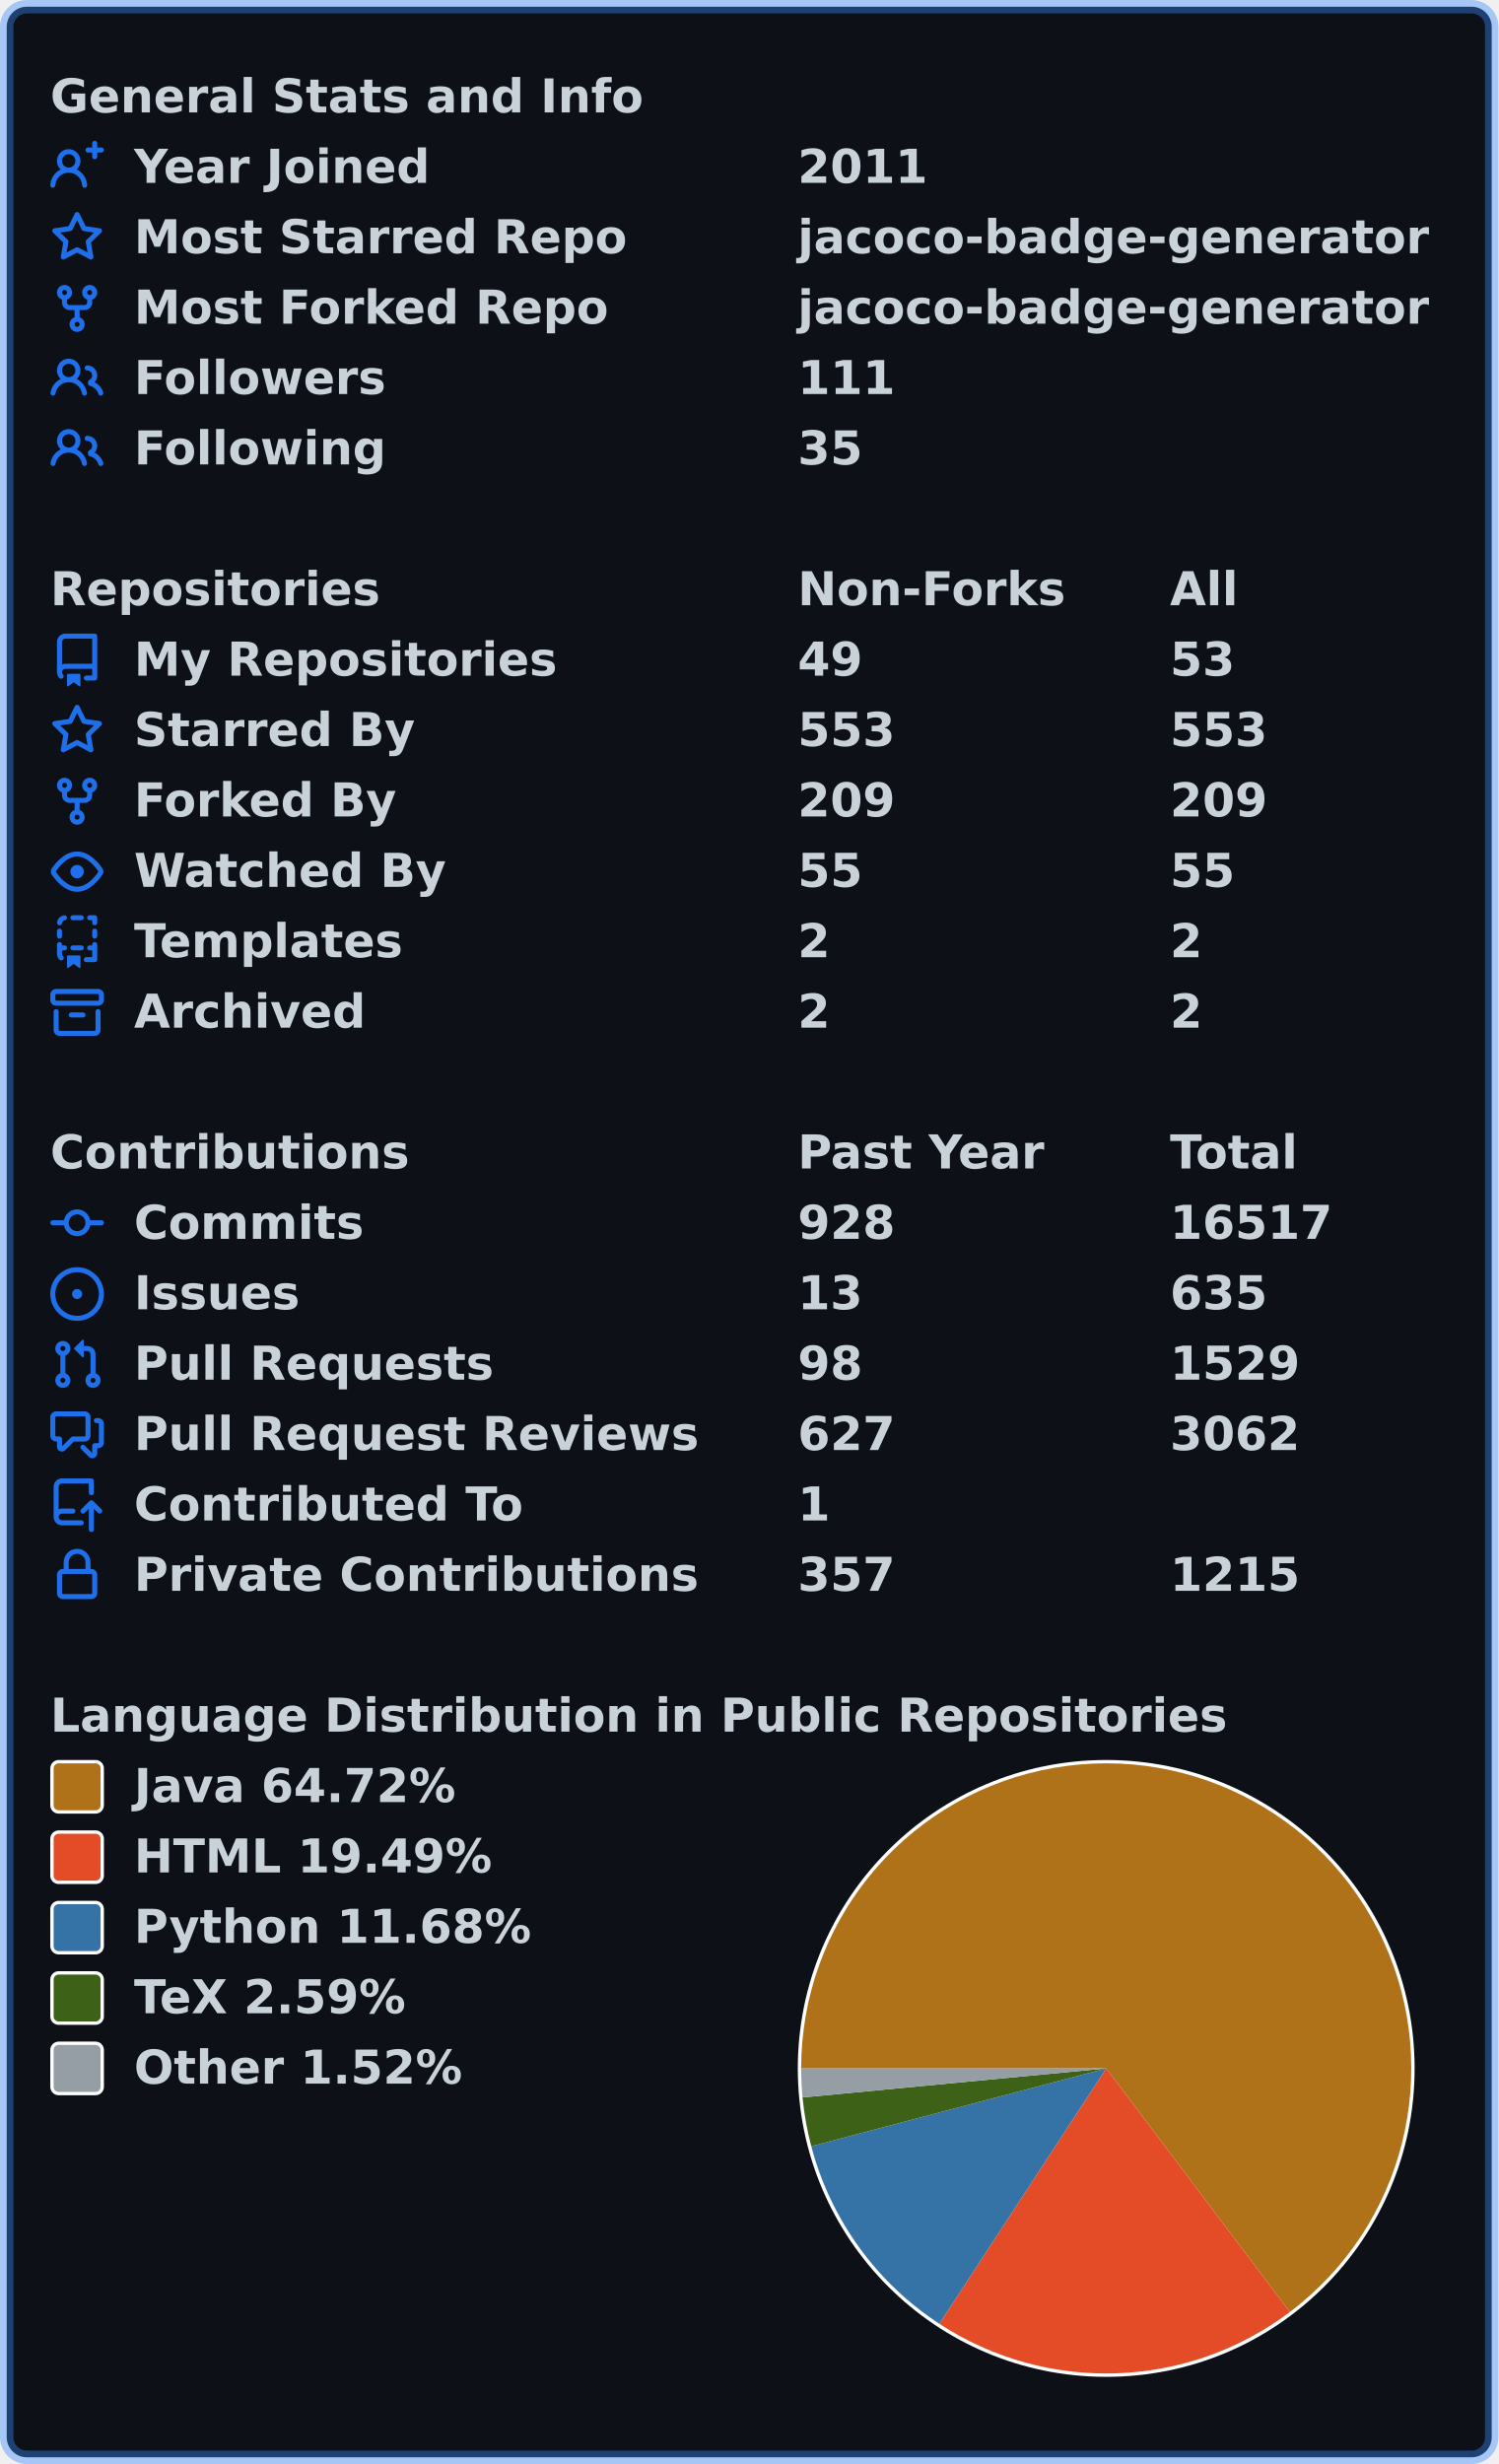
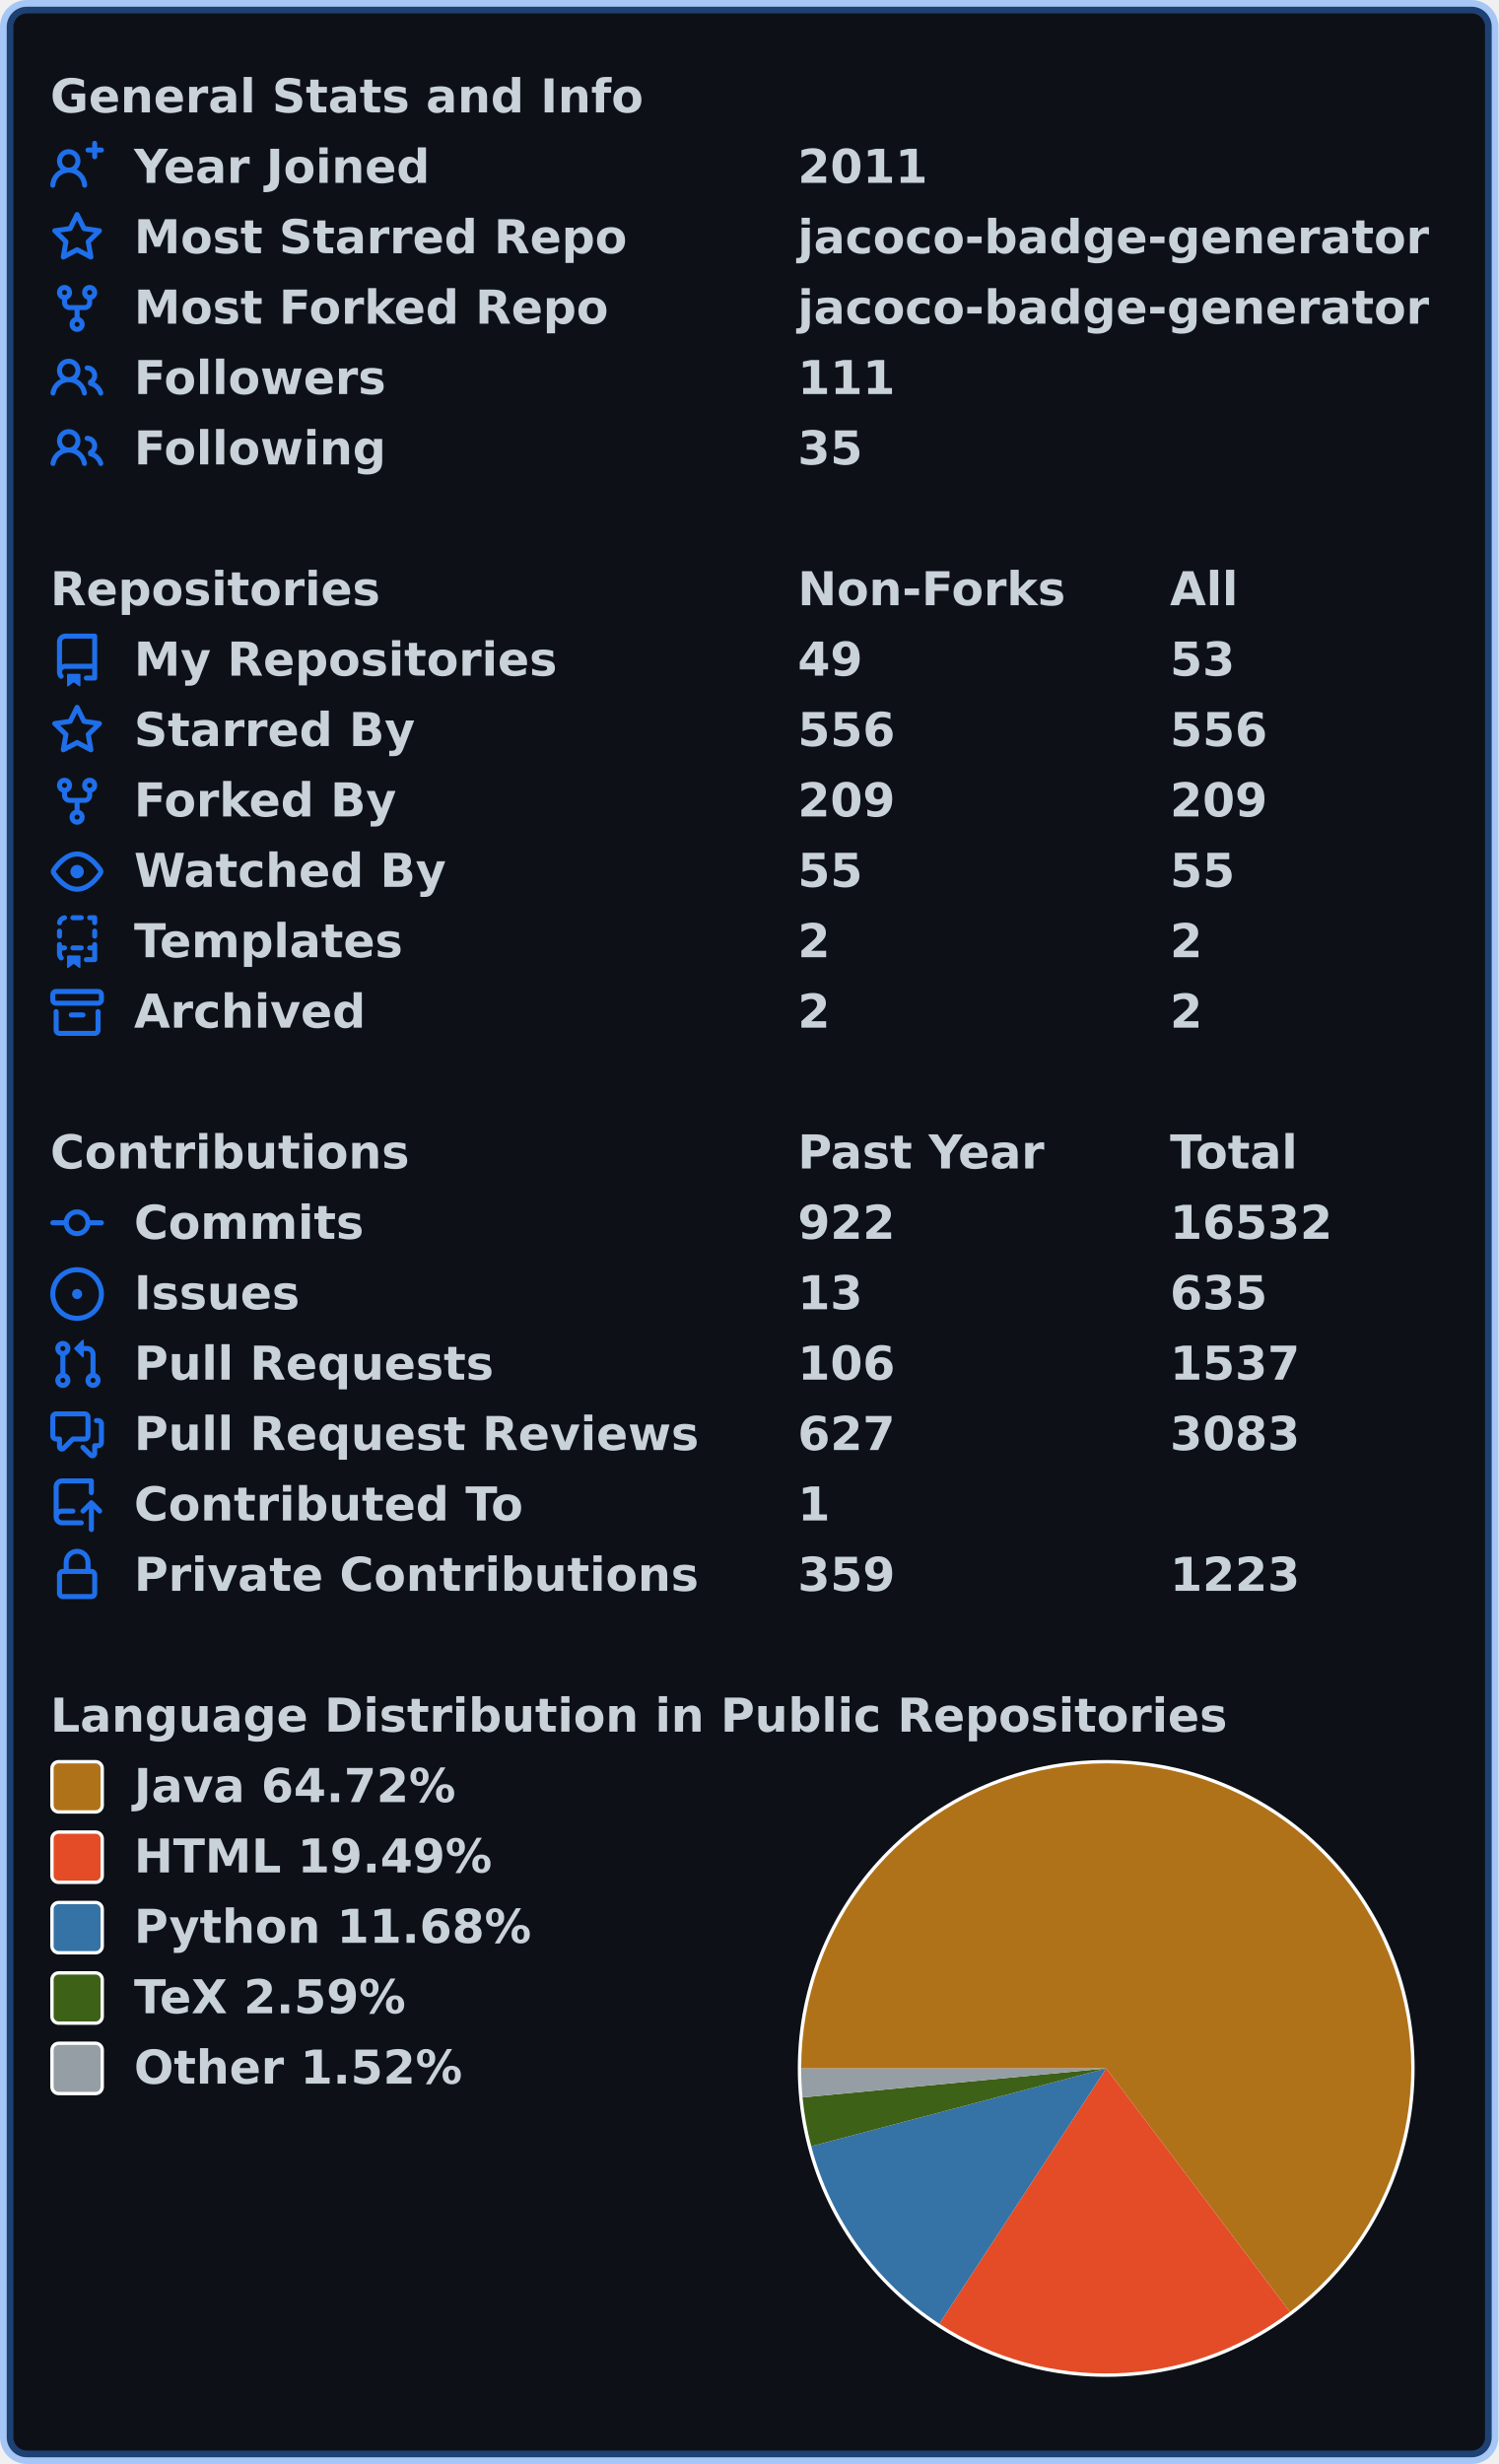
<svg xmlns="http://www.w3.org/2000/svg" width="447" height="735" viewBox="0 0 447 735" lang="en" xml:lang="en">
  <rect x="2" y="2" stroke-width="4" rx="6" width="443" height="731" stroke="rgba(56,139,253,0.4)" fill="#0d1117" />
  <g font-weight="600" font-size="110pt" font-family="Verdana,Geneva,DejaVu Sans,sans-serif" text-rendering="geometricPrecision">
    <g transform="translate(0, 21)" fill="#c9d1d9">
      <g transform="translate(15, 0)">
        <g transform="scale(0.095)">
          <text x="0" y="132" textLength="1851" lengthAdjust="spacingAndGlyphs">General Stats and Info</text>
        </g>
      </g>
      <g transform="translate(15, 21)">
        <path fill="#1f6feb" fill-rule="evenodd" d="M13.25 0a.75.75 0 01.75.75V2h1.25a.75.75 0 010 1.5H14v1.25a.75.75 0 01-1.5 0V3.5h-1.25a.75.75 0 010-1.5h1.25V.75a.75.75 0 01.75-.75zM5.5 4a2 2 0 100 4 2 2 0 000-4zm2.4 4.548a3.5 3.5 0 10-4.799 0 5.527 5.527 0 00-3.1 4.66.75.75 0 101.498.085A4.01 4.01 0 015.5 9.5a4.01 4.01 0 014.001 3.793.75.75 0 101.498-.086 5.527 5.527 0 00-3.1-4.659z" />
        <g transform="scale(0.095)">
          <text lengthAdjust="spacingAndGlyphs" textLength="932" x="263" y="132">Year Joined</text>
          <text lengthAdjust="spacingAndGlyphs" textLength="420" x="2347" y="132">2011</text>
        </g>
      </g>
      <g transform="translate(15, 42)">
        <path fill="#1f6feb" fill-rule="evenodd" d="M8 .25a.75.75 0 01.673.418l1.882 3.815 4.21.612a.75.75 0 01.416 1.279l-3.046 2.97.719 4.192a.75.75 0 01-1.088.791L8 12.347l-3.766 1.98a.75.75 0 01-1.088-.79l.72-4.194L.818 6.374a.75.75 0 01.416-1.28l4.21-.611L7.327.668A.75.75 0 018 .25zm0 2.445L6.615 5.5a.75.75 0 01-.564.41l-3.097.45 2.24 2.184a.75.75 0 01.216.664l-.528 3.084 2.769-1.456a.75.75 0 01.698 0l2.77 1.456-.53-3.084a.75.75 0 01.216-.664l2.24-2.183-3.096-.45a.75.75 0 01-.564-.41L8 2.694v.001z" />
        <g transform="scale(0.095)">
          <text lengthAdjust="spacingAndGlyphs" textLength="1532" x="263" y="132">Most Starred Repo</text>
          <text lengthAdjust="spacingAndGlyphs" textLength="1986" x="2347" y="132">jacoco-badge-generator</text>
        </g>
      </g>
      <g transform="translate(15, 63)">
        <path fill="#1f6feb" fill-rule="evenodd" d="M5 3.25a.75.75 0 11-1.5 0 .75.75 0 011.5 0zm0 2.122a2.25 2.25 0 10-1.5 0v.878A2.25 2.25 0 005.75 8.5h1.5v2.128a2.251 2.251 0 101.5 0V8.5h1.5a2.25 2.25 0 002.25-2.25v-.878a2.25 2.25 0 10-1.5 0v.878a.75.75 0 01-.75.75h-4.5A.75.75 0 015 6.25v-.878zm3.75 7.378a.75.75 0 11-1.5 0 .75.75 0 011.5 0zm3-8.75a.75.75 0 100-1.5.75.75 0 000 1.5z" />
        <g transform="scale(0.095)">
          <text lengthAdjust="spacingAndGlyphs" textLength="1485" x="263" y="132">Most Forked Repo</text>
          <text lengthAdjust="spacingAndGlyphs" textLength="1986" x="2347" y="132">jacoco-badge-generator</text>
        </g>
      </g>
      <g transform="translate(15, 84)">
        <path fill="#1f6feb" fill-rule="evenodd" d="M5.5 3.5a2 2 0 100 4 2 2 0 000-4zM2 5.5a3.5 3.5 0 115.898 2.549 5.507 5.507 0 013.034 4.084.75.75 0 11-1.482.235 4.001 4.001 0 00-7.9 0 .75.75 0 01-1.482-.236A5.507 5.507 0 013.102 8.05 3.49 3.49 0 012 5.5zM11 4a.75.75 0 100 1.5 1.5 1.5 0 01.666 2.844.75.75 0 00-.416.672v.352a.75.75 0 00.574.73c1.2.289 2.162 1.2 2.522 2.372a.75.75 0 101.434-.44 5.01 5.01 0 00-2.56-3.012A3 3 0 0011 4z" />
        <g transform="scale(0.095)">
          <text lengthAdjust="spacingAndGlyphs" textLength="778" x="263" y="132">Followers</text>
          <text lengthAdjust="spacingAndGlyphs" textLength="315" x="2347" y="132">111</text>
        </g>
      </g>
      <g transform="translate(15, 105)">
        <path fill="#1f6feb" fill-rule="evenodd" d="M5.5 3.5a2 2 0 100 4 2 2 0 000-4zM2 5.5a3.5 3.5 0 115.898 2.549 5.507 5.507 0 013.034 4.084.75.75 0 11-1.482.235 4.001 4.001 0 00-7.9 0 .75.75 0 01-1.482-.236A5.507 5.507 0 013.102 8.05 3.49 3.49 0 012 5.5zM11 4a.75.75 0 100 1.5 1.5 1.5 0 01.666 2.844.75.75 0 00-.416.672v.352a.75.75 0 00.574.73c1.2.289 2.162 1.2 2.522 2.372a.75.75 0 101.434-.44 5.01 5.01 0 00-2.56-3.012A3 3 0 0011 4z" />
        <g transform="scale(0.095)">
          <text lengthAdjust="spacingAndGlyphs" textLength="780" x="263" y="132">Following</text>
          <text lengthAdjust="spacingAndGlyphs" textLength="210" x="2347" y="132">35</text>
        </g>
      </g>
    </g>
    <g transform="translate(0, 168)" fill="#c9d1d9">
      <g transform="translate(15, 0)">
        <g transform="scale(0.095)">
          <text x="0" y="132" textLength="1020" lengthAdjust="spacingAndGlyphs">Repositories</text>
          <text x="2347" y="132" textLength="832" lengthAdjust="spacingAndGlyphs">Non-Forks</text>
          <text x="3516" y="132" textLength="206" lengthAdjust="spacingAndGlyphs">All</text>
        </g>
      </g>
      <g transform="translate(15, 21)">
        <path fill="#1f6feb" fill-rule="evenodd" d="M2 2.5A2.5 2.5 0 014.5 0h8.75a.75.75 0 01.75.75v12.5a.75.75 0 01-.75.75h-2.5a.75.75 0 110-1.5h1.75v-2h-8a1 1 0 00-.714 1.7.75.75 0 01-1.072 1.05A2.495 2.495 0 012 11.5v-9zm10.5-1V9h-8c-.356 0-.694.074-1 .208V2.5a1 1 0 011-1h8zM5 12.25v3.25a.25.25 0 00.4.2l1.45-1.087a.25.25 0 01.3 0L8.6 15.7a.25.25 0 00.4-.2v-3.25a.25.25 0 00-.25-.25h-3.5a.25.25 0 00-.25.25z" />
        <g transform="scale(0.095)">
          <text lengthAdjust="spacingAndGlyphs" textLength="1312" x="263" y="132">My Repositories</text>
          <text lengthAdjust="spacingAndGlyphs" textLength="210" x="2347" y="132">49</text>
          <text lengthAdjust="spacingAndGlyphs" textLength="210" x="3516" y="132">53</text>
        </g>
      </g>
      <g transform="translate(15, 42)">
        <path fill="#1f6feb" fill-rule="evenodd" d="M8 .25a.75.75 0 01.673.418l1.882 3.815 4.21.612a.75.75 0 01.416 1.279l-3.046 2.97.719 4.192a.75.75 0 01-1.088.791L8 12.347l-3.766 1.98a.75.75 0 01-1.088-.79l.72-4.194L.818 6.374a.75.75 0 01.416-1.28l4.21-.611L7.327.668A.75.75 0 018 .25zm0 2.445L6.615 5.5a.75.75 0 01-.564.41l-3.097.45 2.24 2.184a.75.75 0 01.216.664l-.528 3.084 2.769-1.456a.75.75 0 01.698 0l2.77 1.456-.53-3.084a.75.75 0 01.216-.664l2.24-2.183-3.096-.45a.75.75 0 01-.564-.41L8 2.694v.001z" />
        <g transform="scale(0.095)">
          <text lengthAdjust="spacingAndGlyphs" textLength="874" x="263" y="132">Starred By</text>
-           <text lengthAdjust="spacingAndGlyphs" textLength="315" x="2347" y="132">553</text>
-           <text lengthAdjust="spacingAndGlyphs" textLength="315" x="3516" y="132">553</text>
+           <text lengthAdjust="spacingAndGlyphs" textLength="315" x="2347" y="132">556</text>
+           <text lengthAdjust="spacingAndGlyphs" textLength="315" x="3516" y="132">556</text>
        </g>
      </g>
      <g transform="translate(15, 63)">
        <path fill="#1f6feb" fill-rule="evenodd" d="M5 3.25a.75.75 0 11-1.5 0 .75.75 0 011.5 0zm0 2.122a2.25 2.25 0 10-1.5 0v.878A2.25 2.25 0 005.75 8.5h1.5v2.128a2.251 2.251 0 101.5 0V8.5h1.5a2.25 2.25 0 002.25-2.25v-.878a2.25 2.25 0 10-1.5 0v.878a.75.75 0 01-.75.75h-4.5A.75.75 0 015 6.25v-.878zm3.75 7.378a.75.75 0 11-1.5 0 .75.75 0 011.5 0zm3-8.75a.75.75 0 100-1.5.75.75 0 000 1.5z" />
        <g transform="scale(0.095)">
          <text lengthAdjust="spacingAndGlyphs" textLength="828" x="263" y="132">Forked By</text>
          <text lengthAdjust="spacingAndGlyphs" textLength="315" x="2347" y="132">209</text>
          <text lengthAdjust="spacingAndGlyphs" textLength="315" x="3516" y="132">209</text>
        </g>
      </g>
      <g transform="translate(15, 84)">
        <path fill="#1f6feb" fill-rule="evenodd" d="M1.679 7.932c.412-.621 1.242-1.75 2.366-2.717C5.175 4.242 6.527 3.5 8 3.5c1.473 0 2.824.742 3.955 1.715 1.124.967 1.954 2.096 2.366 2.717a.119.119 0 010 .136c-.412.621-1.242 1.75-2.366 2.717C10.825 11.758 9.473 12.5 8 12.5c-1.473 0-2.824-.742-3.955-1.715C2.92 9.818 2.09 8.69 1.679 8.068a.119.119 0 010-.136zM8 2c-1.981 0-3.67.992-4.933 2.078C1.797 5.169.88 6.423.43 7.1a1.619 1.619 0 000 1.798c.45.678 1.367 1.932 2.637 3.024C4.329 13.008 6.019 14 8 14c1.981 0 3.67-.992 4.933-2.078 1.27-1.091 2.187-2.345 2.637-3.023a1.619 1.619 0 000-1.798c-.45-.678-1.367-1.932-2.637-3.023C11.671 2.992 9.981 2 8 2zm0 8a2 2 0 100-4 2 2 0 000 4z" />
        <g transform="scale(0.095)">
          <text lengthAdjust="spacingAndGlyphs" textLength="993" x="263" y="132">Watched By</text>
          <text lengthAdjust="spacingAndGlyphs" textLength="210" x="2347" y="132">55</text>
          <text lengthAdjust="spacingAndGlyphs" textLength="210" x="3516" y="132">55</text>
        </g>
      </g>
      <g transform="translate(15, 105)">
        <path fill="#1f6feb" fill-rule="evenodd" d="M6 .75A.75.75 0 016.75 0h2.5a.75.75 0 010 1.5h-2.5A.75.75 0 016 .75zm5 0a.75.75 0 01.75-.75h1.5a.75.75 0 01.75.75v1.5a.75.75 0 01-1.5 0V1.5h-.75A.75.75 0 0111 .75zM4.992.662a.75.75 0 01-.636.848c-.436.063-.783.41-.846.846a.75.75 0 01-1.485-.212A2.501 2.501 0 014.144.025a.75.75 0 01.848.637zM2.75 4a.75.75 0 01.75.75v1.5a.75.75 0 01-1.5 0v-1.5A.75.75 0 012.75 4zm10.5 0a.75.75 0 01.75.75v1.5a.75.75 0 01-1.5 0v-1.5a.75.75 0 01.75-.75zM2.75 8a.75.75 0 01.75.75v.268A1.72 1.72 0 013.75 9h.5a.75.75 0 010 1.5h-.5a.25.25 0 00-.25.25v.75c0 .28.114.532.3.714a.75.75 0 01-1.05 1.072A2.495 2.495 0 012 11.5V8.75A.75.75 0 012.75 8zm10.5 0a.75.75 0 01.75.75v4.5a.75.75 0 01-.75.75h-2.5a.75.75 0 010-1.5h1.75v-2h-.75a.75.75 0 010-1.5h.75v-.25a.75.75 0 01.75-.75zM6 9.75A.75.75 0 016.75 9h2.5a.75.75 0 010 1.5h-2.5A.75.75 0 016 9.75zm-1 2.5v3.25a.25.25 0 00.4.2l1.45-1.087a.25.25 0 01.3 0L8.6 15.7a.25.25 0 00.4-.2v-3.25a.25.25 0 00-.25-.25h-3.5a.25.25 0 00-.25.25z" />
        <g transform="scale(0.095)">
          <text lengthAdjust="spacingAndGlyphs" textLength="868" x="263" y="132">Templates</text>
          <text lengthAdjust="spacingAndGlyphs" textLength="105" x="2347" y="132">2</text>
          <text lengthAdjust="spacingAndGlyphs" textLength="105" x="3516" y="132">2</text>
        </g>
      </g>
      <g transform="translate(15, 126)">
        <path fill="#1f6feb" fill-rule="evenodd" d="M1.75 2.5a.25.25 0 00-.25.25v1.5c0 .138.112.25.25.25h12.5a.25.25 0 00.25-.25v-1.5a.25.25 0 00-.25-.25H1.75zM0 2.75C0 1.784.784 1 1.75 1h12.5c.966 0 1.75.784 1.75 1.75v1.5A1.75 1.75 0 0114.25 6H1.75A1.75 1.75 0 010 4.25v-1.5zM1.75 7a.75.75 0 01.75.75v5.5c0 .138.112.25.25.25h10.5a.25.25 0 00.25-.25v-5.5a.75.75 0 111.5 0v5.5A1.75 1.75 0 0113.25 15H2.75A1.75 1.75 0 011 13.25v-5.5A.75.75 0 011.75 7zm4.5 1a.75.75 0 000 1.5h3.5a.75.75 0 100-1.5h-3.5z" />
        <g transform="scale(0.095)">
          <text lengthAdjust="spacingAndGlyphs" textLength="726" x="263" y="132">Archived</text>
          <text lengthAdjust="spacingAndGlyphs" textLength="105" x="2347" y="132">2</text>
          <text lengthAdjust="spacingAndGlyphs" textLength="105" x="3516" y="132">2</text>
        </g>
      </g>
    </g>
    <g transform="translate(0, 336)" fill="#c9d1d9">
      <g transform="translate(15, 0)">
        <g transform="scale(0.095)">
          <text x="0" y="132" textLength="1112" lengthAdjust="spacingAndGlyphs">Contributions</text>
          <text x="2347" y="132" textLength="774" lengthAdjust="spacingAndGlyphs">Past Year</text>
          <text x="3516" y="132" textLength="414" lengthAdjust="spacingAndGlyphs">Total</text>
        </g>
      </g>
      <g transform="translate(15, 21)">
        <path fill="#1f6feb" fill-rule="evenodd" d="M10.5 7.75a2.5 2.5 0 11-5 0 2.5 2.5 0 015 0zm1.43.75a4.002 4.002 0 01-7.86 0H.75a.75.75 0 110-1.5h3.32a4.001 4.001 0 017.86 0h3.32a.75.75 0 110 1.5h-3.32z" />
        <g transform="scale(0.095)">
          <text lengthAdjust="spacingAndGlyphs" textLength="734" x="263" y="132">Commits</text>
-           <text lengthAdjust="spacingAndGlyphs" textLength="315" x="2347" y="132">928</text>
-           <text lengthAdjust="spacingAndGlyphs" textLength="525" x="3516" y="132">16517</text>
+           <text lengthAdjust="spacingAndGlyphs" textLength="315" x="2347" y="132">922</text>
+           <text lengthAdjust="spacingAndGlyphs" textLength="525" x="3516" y="132">16532</text>
        </g>
      </g>
      <g transform="translate(15, 42)">
        <path fill="#1f6feb" d="M8 9.5a1.5 1.5 0 100-3 1.5 1.5 0 000 3z" />
        <path fill="#1f6feb" fill-rule="evenodd" d="M8 0a8 8 0 100 16A8 8 0 008 0zM1.5 8a6.5 6.5 0 1113 0 6.5 6.5 0 01-13 0z" />
        <g transform="scale(0.095)">
          <text lengthAdjust="spacingAndGlyphs" textLength="512" x="263" y="132">Issues</text>
          <text lengthAdjust="spacingAndGlyphs" textLength="210" x="2347" y="132">13</text>
          <text lengthAdjust="spacingAndGlyphs" textLength="315" x="3516" y="132">635</text>
        </g>
      </g>
      <g transform="translate(15, 63)">
        <path fill="#1f6feb" fill-rule="evenodd" d="M7.177 3.073L9.573.677A.25.25 0 0110 .854v4.792a.25.25 0 01-.427.177L7.177 3.427a.25.25 0 010-.354zM3.75 2.5a.75.75 0 100 1.5.75.75 0 000-1.5zm-2.25.75a2.25 2.25 0 113 2.122v5.256a2.251 2.251 0 11-1.5 0V5.372A2.25 2.25 0 011.5 3.25zM11 2.5h-1V4h1a1 1 0 011 1v5.628a2.251 2.251 0 101.5 0V5A2.5 2.5 0 0011 2.5zm1 10.25a.75.75 0 111.5 0 .75.75 0 01-1.5 0zM3.75 12a.75.75 0 100 1.5.75.75 0 000-1.5z" />
        <g transform="scale(0.095)">
          <text lengthAdjust="spacingAndGlyphs" textLength="1113" x="263" y="132">Pull Requests</text>
-           <text lengthAdjust="spacingAndGlyphs" textLength="210" x="2347" y="132">98</text>
-           <text lengthAdjust="spacingAndGlyphs" textLength="420" x="3516" y="132">1529</text>
+           <text lengthAdjust="spacingAndGlyphs" textLength="315" x="2347" y="132">106</text>
+           <text lengthAdjust="spacingAndGlyphs" textLength="420" x="3516" y="132">1537</text>
        </g>
      </g>
      <g transform="translate(15, 84)">
        <path fill="#1f6feb" fill-rule="evenodd" d="M1.5 2.75a.25.25 0 01.25-.25h8.5a.25.25 0 01.25.25v5.5a.25.25 0 01-.25.25h-3.5a.75.75 0 00-.53.22L3.5 11.44V9.25a.75.75 0 00-.75-.75h-1a.25.25 0 01-.25-.25v-5.5zM1.75 1A1.75 1.75 0 000 2.75v5.5C0 9.216.784 10 1.75 10H2v1.543a1.457 1.457 0 002.487 1.03L7.061 10h3.189A1.75 1.75 0 0012 8.25v-5.5A1.75 1.75 0 0010.25 1h-8.5zM14.5 4.75a.25.25 0 00-.25-.25h-.5a.75.75 0 110-1.5h.5c.966 0 1.75.784 1.75 1.75v5.5A1.75 1.75 0 0114.25 12H14v1.543a1.457 1.457 0 01-2.487 1.03L9.22 12.28a.75.75 0 111.06-1.06l2.22 2.22v-2.19a.75.75 0 01.75-.75h1a.25.25 0 00.25-.25v-5.5z" />
        <g transform="scale(0.095)">
          <text lengthAdjust="spacingAndGlyphs" textLength="1762" x="263" y="132">Pull Request Reviews</text>
          <text lengthAdjust="spacingAndGlyphs" textLength="315" x="2347" y="132">627</text>
-           <text lengthAdjust="spacingAndGlyphs" textLength="420" x="3516" y="132">3062</text>
+           <text lengthAdjust="spacingAndGlyphs" textLength="420" x="3516" y="132">3083</text>
        </g>
      </g>
      <g transform="translate(15, 105)">
        <path fill="#1f6feb" fill-rule="evenodd" d="M1 2.5A2.5 2.5 0 013.5 0h8.75a.75.75 0 01.75.75v3.5a.75.75 0 01-1.5 0V1.5h-8a1 1 0 00-1 1v6.708A2.492 2.492 0 013.5 9h3.25a.75.75 0 010 1.5H3.5a1 1 0 100 2h5.75a.75.75 0 010 1.5H3.5A2.5 2.5 0 011 11.5v-9zm13.23 7.79a.75.75 0 001.06-1.06l-2.505-2.505a.75.75 0 00-1.06 0L9.22 9.229a.75.75 0 001.06 1.061l1.225-1.224v6.184a.75.75 0 001.5 0V9.066l1.224 1.224z" />
        <g transform="scale(0.095)">
          <text lengthAdjust="spacingAndGlyphs" textLength="1234" x="263" y="132">Contributed To</text>
          <text lengthAdjust="spacingAndGlyphs" textLength="105" x="2347" y="132">1</text>
        </g>
      </g>
      <g transform="translate(15, 126)">
        <path fill="#1f6feb" fill-rule="evenodd" d="M4 4v2h-.25A1.75 1.75 0 002 7.75v5.5c0 .966.784 1.75 1.75 1.75h8.5A1.75 1.75 0 0014 13.25v-5.5A1.75 1.75 0 0012.25 6H12V4a4 4 0 10-8 0zm6.5 2V4a2.5 2.5 0 00-5 0v2h5zM12 7.5h.25a.25.25 0 01.25.25v5.5a.25.25 0 01-.25.25h-8.5a.25.25 0 01-.25-.25v-5.5a.25.25 0 01.25-.25H12z" />
        <g transform="scale(0.095)">
          <text lengthAdjust="spacingAndGlyphs" textLength="1742" x="263" y="132">Private Contributions</text>
-           <text lengthAdjust="spacingAndGlyphs" textLength="315" x="2347" y="132">357</text>
-           <text lengthAdjust="spacingAndGlyphs" textLength="420" x="3516" y="132">1215</text>
+           <text lengthAdjust="spacingAndGlyphs" textLength="315" x="2347" y="132">359</text>
+           <text lengthAdjust="spacingAndGlyphs" textLength="420" x="3516" y="132">1223</text>
        </g>
      </g>
    </g>
    <g transform="translate(0, 504)" fill="#c9d1d9">
      <g transform="translate(15, 0)">
        <g transform="scale(0.095)">
          <text x="0" y="132" textLength="3652" lengthAdjust="spacingAndGlyphs">Language Distribution in Public Repositories</text>
        </g>
      </g>
      <g transform="translate(238, 21)">
        <circle cx="92" cy="92" r="92" fill="#ffffff" />
      </g>
      <g transform="translate(239, 22)">
        <path fill-rule="evenodd" fill="#b07219" d="M 0.0,91 A 91 91 0 1 1 145.789 163.658 L 91,91 Z" />
        <path fill-rule="evenodd" fill="#e34c26" d="M 145.789,163.658 A 91 91 0 0 1 41.221 167.178 L 91,91 Z" />
        <path fill-rule="evenodd" fill="#3572A5" d="M 41.221,167.178 A 91 91 0 0 1 3.012 114.217 L 91,91 Z" />
        <path fill-rule="evenodd" fill="#3D6117" d="M 3.012,114.217 A 91 91 0 0 1 0.412 99.655 L 91,91 Z" />
        <path fill-rule="evenodd" fill="#959da5" d="M 0.412,99.655 A 91 91 0 0 1 0.0 91 L 91,91 Z" />
      </g>
      <g transform="translate(15, 21)">
        <rect x="0.5" y="0.5" rx="2" width="15" height="15" fill="#b07219" stroke-width="1" stroke="#ffffff" />
        <text transform="scale(0.095)" x="263" y="132" textLength="1038" lengthAdjust="spacingAndGlyphs">Java 64.72%</text>
      </g>
      <g transform="translate(15, 42)">
        <rect x="0.5" y="0.5" rx="2" width="15" height="15" fill="#e34c26" stroke-width="1" stroke="#ffffff" />
        <text transform="scale(0.095)" x="263" y="132" textLength="1142" lengthAdjust="spacingAndGlyphs">HTML 19.49%</text>
      </g>
      <g transform="translate(15, 63)">
        <rect x="0.5" y="0.5" rx="2" width="15" height="15" fill="#3572A5" stroke-width="1" stroke="#ffffff" />
        <text transform="scale(0.095)" x="263" y="132" textLength="1254" lengthAdjust="spacingAndGlyphs">Python 11.68%</text>
      </g>
      <g transform="translate(15, 84)">
        <rect x="0.5" y="0.5" rx="2" width="15" height="15" fill="#3D6117" stroke-width="1" stroke="#ffffff" />
        <text transform="scale(0.095)" x="263" y="132" textLength="894" lengthAdjust="spacingAndGlyphs">TeX 2.59%</text>
      </g>
      <g transform="translate(15, 105)">
        <rect x="0.5" y="0.5" rx="2" width="15" height="15" fill="#959da5" stroke-width="1" stroke="#ffffff" />
        <text transform="scale(0.095)" x="263" y="132" textLength="1047" lengthAdjust="spacingAndGlyphs">Other 1.52%</text>
      </g>
    </g>
  </g>
</svg>
